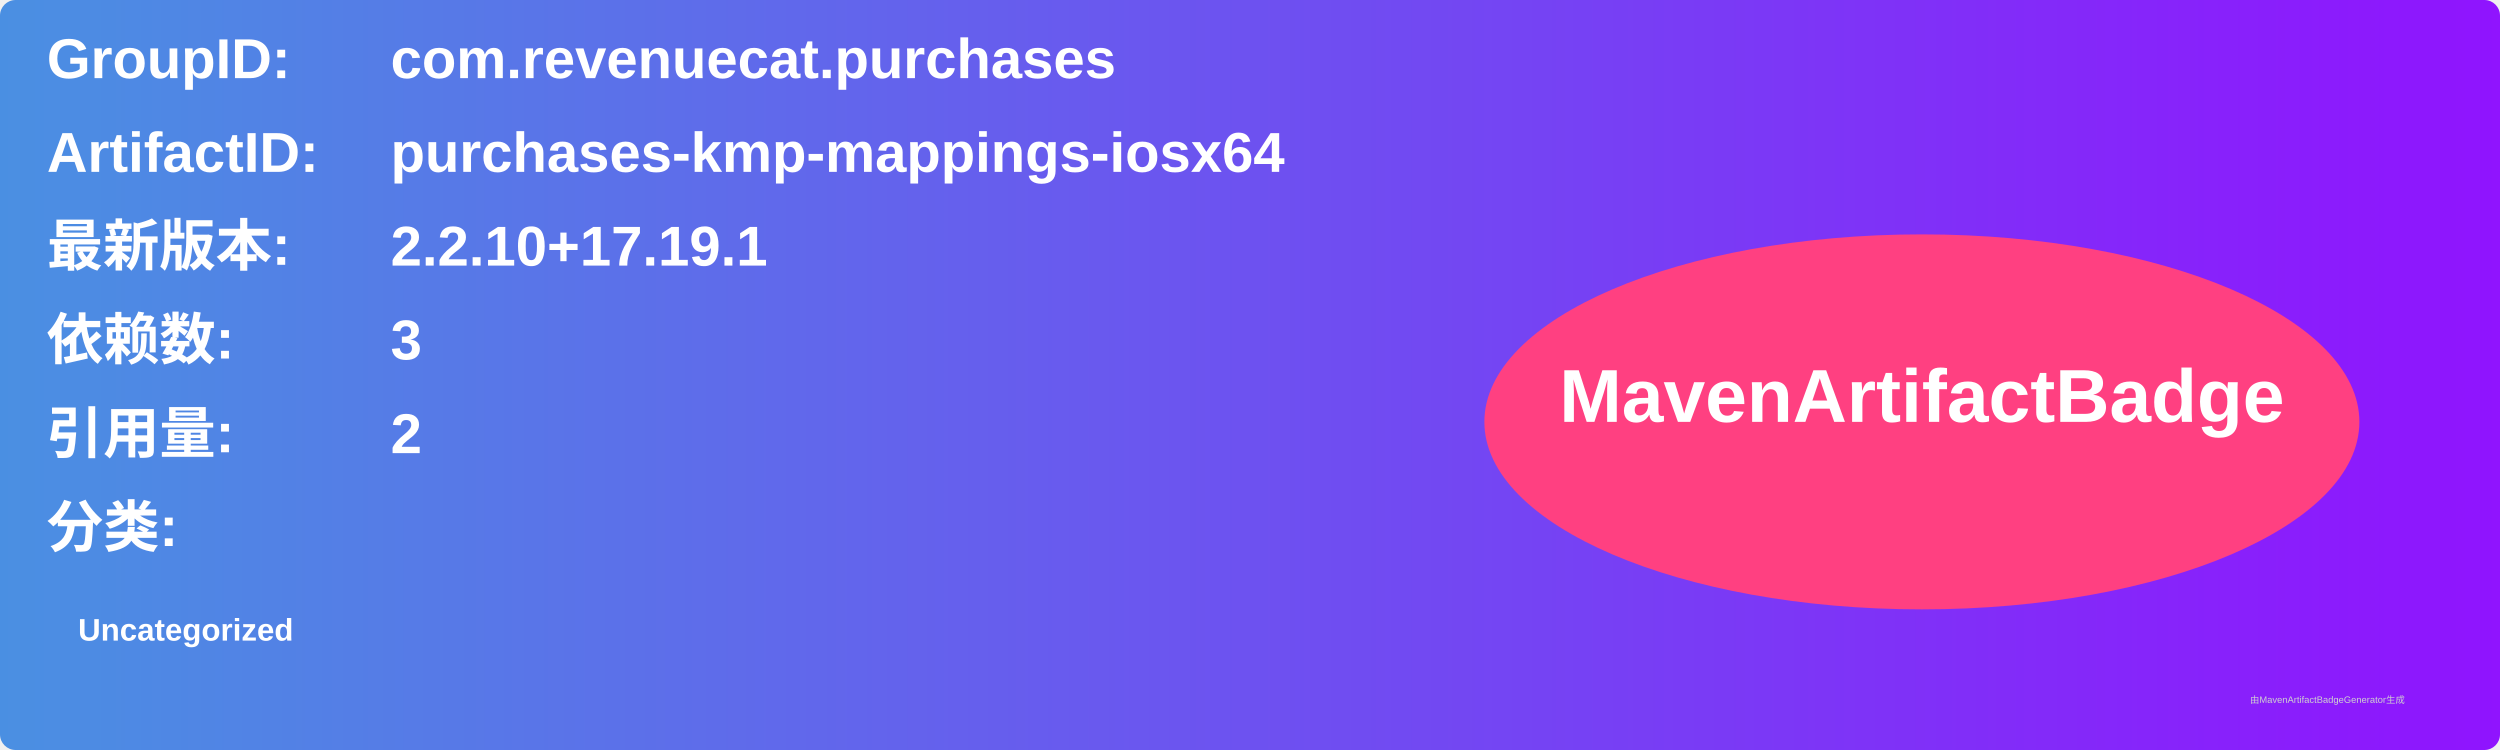
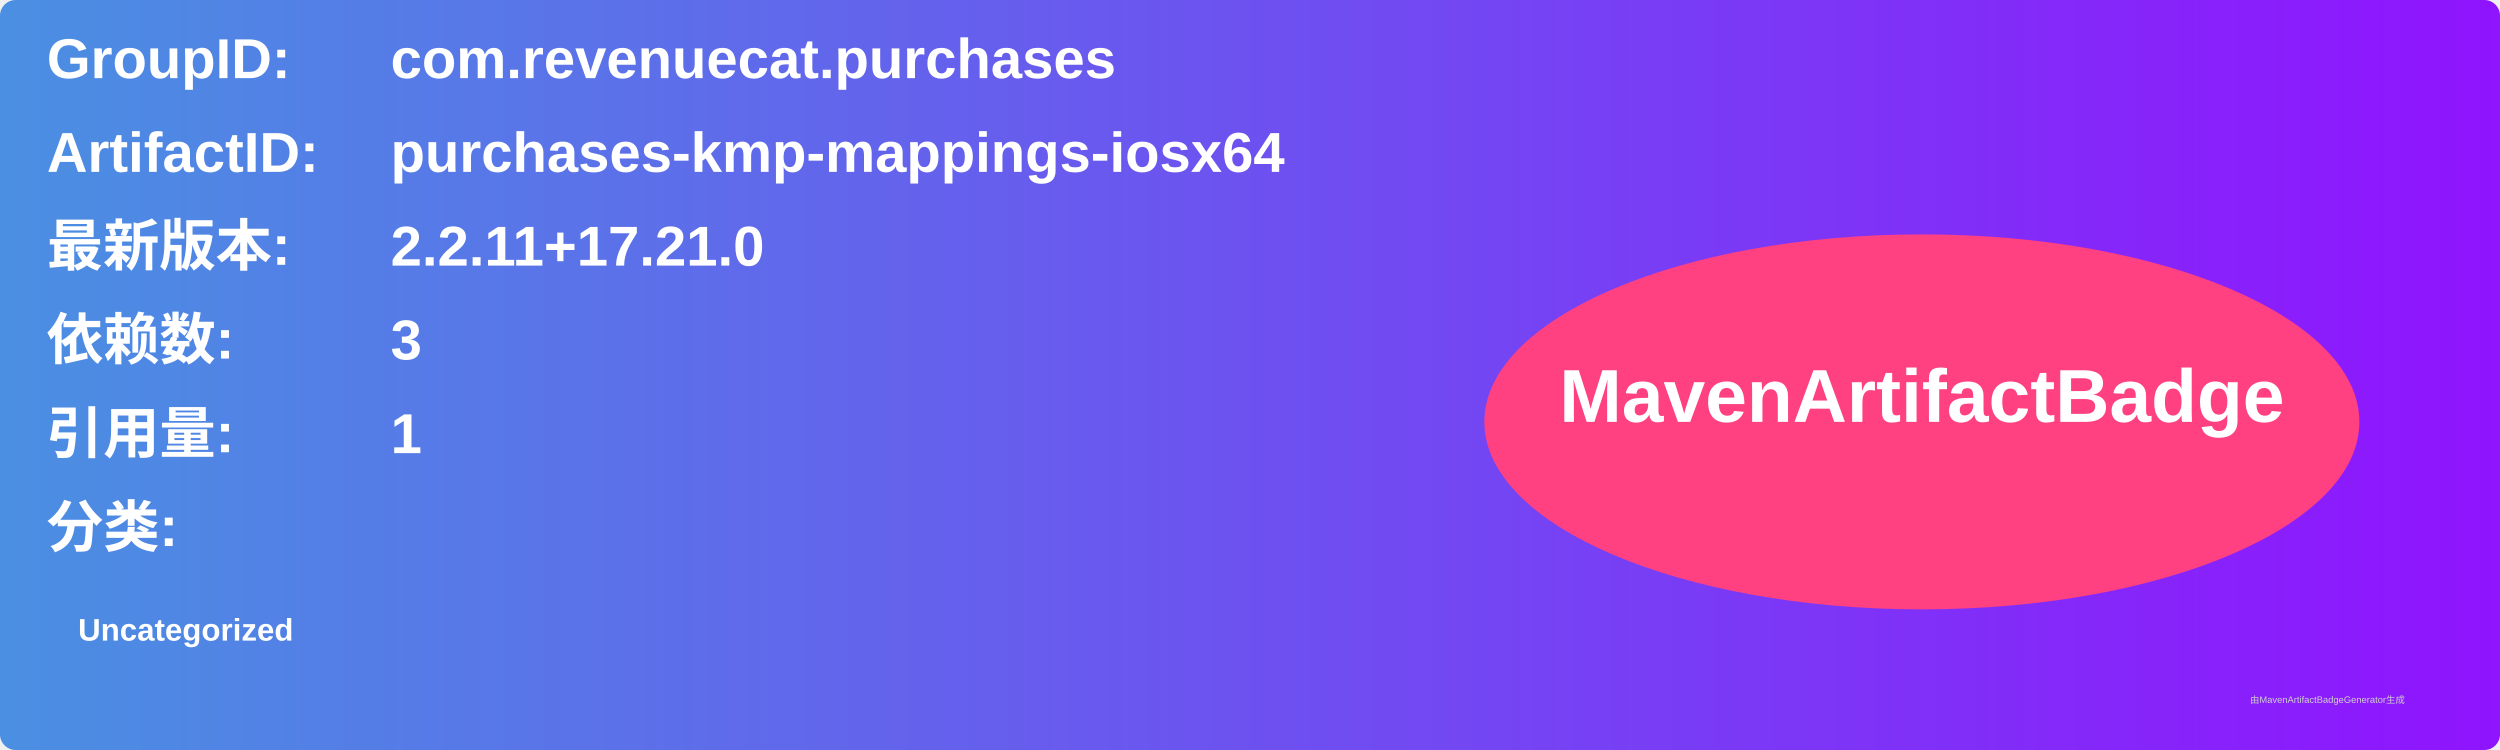
<svg xmlns="http://www.w3.org/2000/svg" width="800" height="240" viewBox="0 0 800 240">
  <linearGradient id="grad" x1="0%" y1="0%" x2="100%" y2="0%">
    <stop offset="0%" stop-color="#4a90e2" />
    <stop offset="100%" stop-color="#9013fe" />
  </linearGradient>
  <rect width="100%" height="100%" rx="5" ry="5" fill="url(#grad)" />
  <g transform="translate(15, 15)">
    <text x="0" y="10" font-family="Arial" font-size="18" fill="white" font-weight="bold" width="260">GroupID:</text>
    <text x="110" y="10" font-family="Arial" font-size="18" fill="white" font-weight="bold" width="460">com.revenuecat.purchases</text>
    <text x="0" y="40" font-family="Arial" font-size="18" fill="white" font-weight="bold" width="260">ArtifactID:</text>
    <text x="110" y="40" font-family="Arial" font-size="18" fill="white" font-weight="bold" width="460">purchases-kmp-mappings-iosx64</text>
    <text x="0" y="70" font-family="Arial" font-size="18" fill="white" font-weight="bold">最新版本:</text>
    <text x="110" y="70" font-family="Arial" font-size="18" fill="white" font-weight="bold">
-       <tspan font-weight="bold">2.2.10+17.19.1</tspan>
+       <tspan font-weight="bold">2.2.11+17.21.0</tspan>
    </text>
    <text x="0" y="100" font-family="Arial" font-size="18" fill="white" font-weight="bold">依赖数: </text>
    <text x="110" y="100" font-family="Arial" font-size="18" fill="white">
      <tspan font-weight="bold">3</tspan>
    </text>
    <text x="0" y="130" font-family="Arial" font-size="18" fill="white" font-weight="bold">引用量: </text>
    <text x="110" y="130" font-family="Arial" font-size="18" fill="white">
-       <tspan font-weight="bold">2</tspan>
+       <tspan font-weight="bold">1</tspan>
    </text>
    <text x="0" y="160" font-family="Arial" font-size="18" fill="white" font-weight="bold">分类:</text>
    <text x="10" y="190" font-family="Arial" font-size="10" fill="white">
      <tspan font-weight="bold">Uncategorized</tspan>
    </text>
    <ellipse cx="600" cy="120" rx="140" ry="60" fill="#ff4081" />
    <text x="600" y="120" text-anchor="middle" font-family="Arial" font-size="24" fill="white" font-weight="bold">MavenArtifactBadge</text>
  </g>
  <text x="720" y="225" font-family="Arial" font-size="3" fill="#d0d0d0">由MavenArtifactBadgeGenerator生成</text>
</svg>
